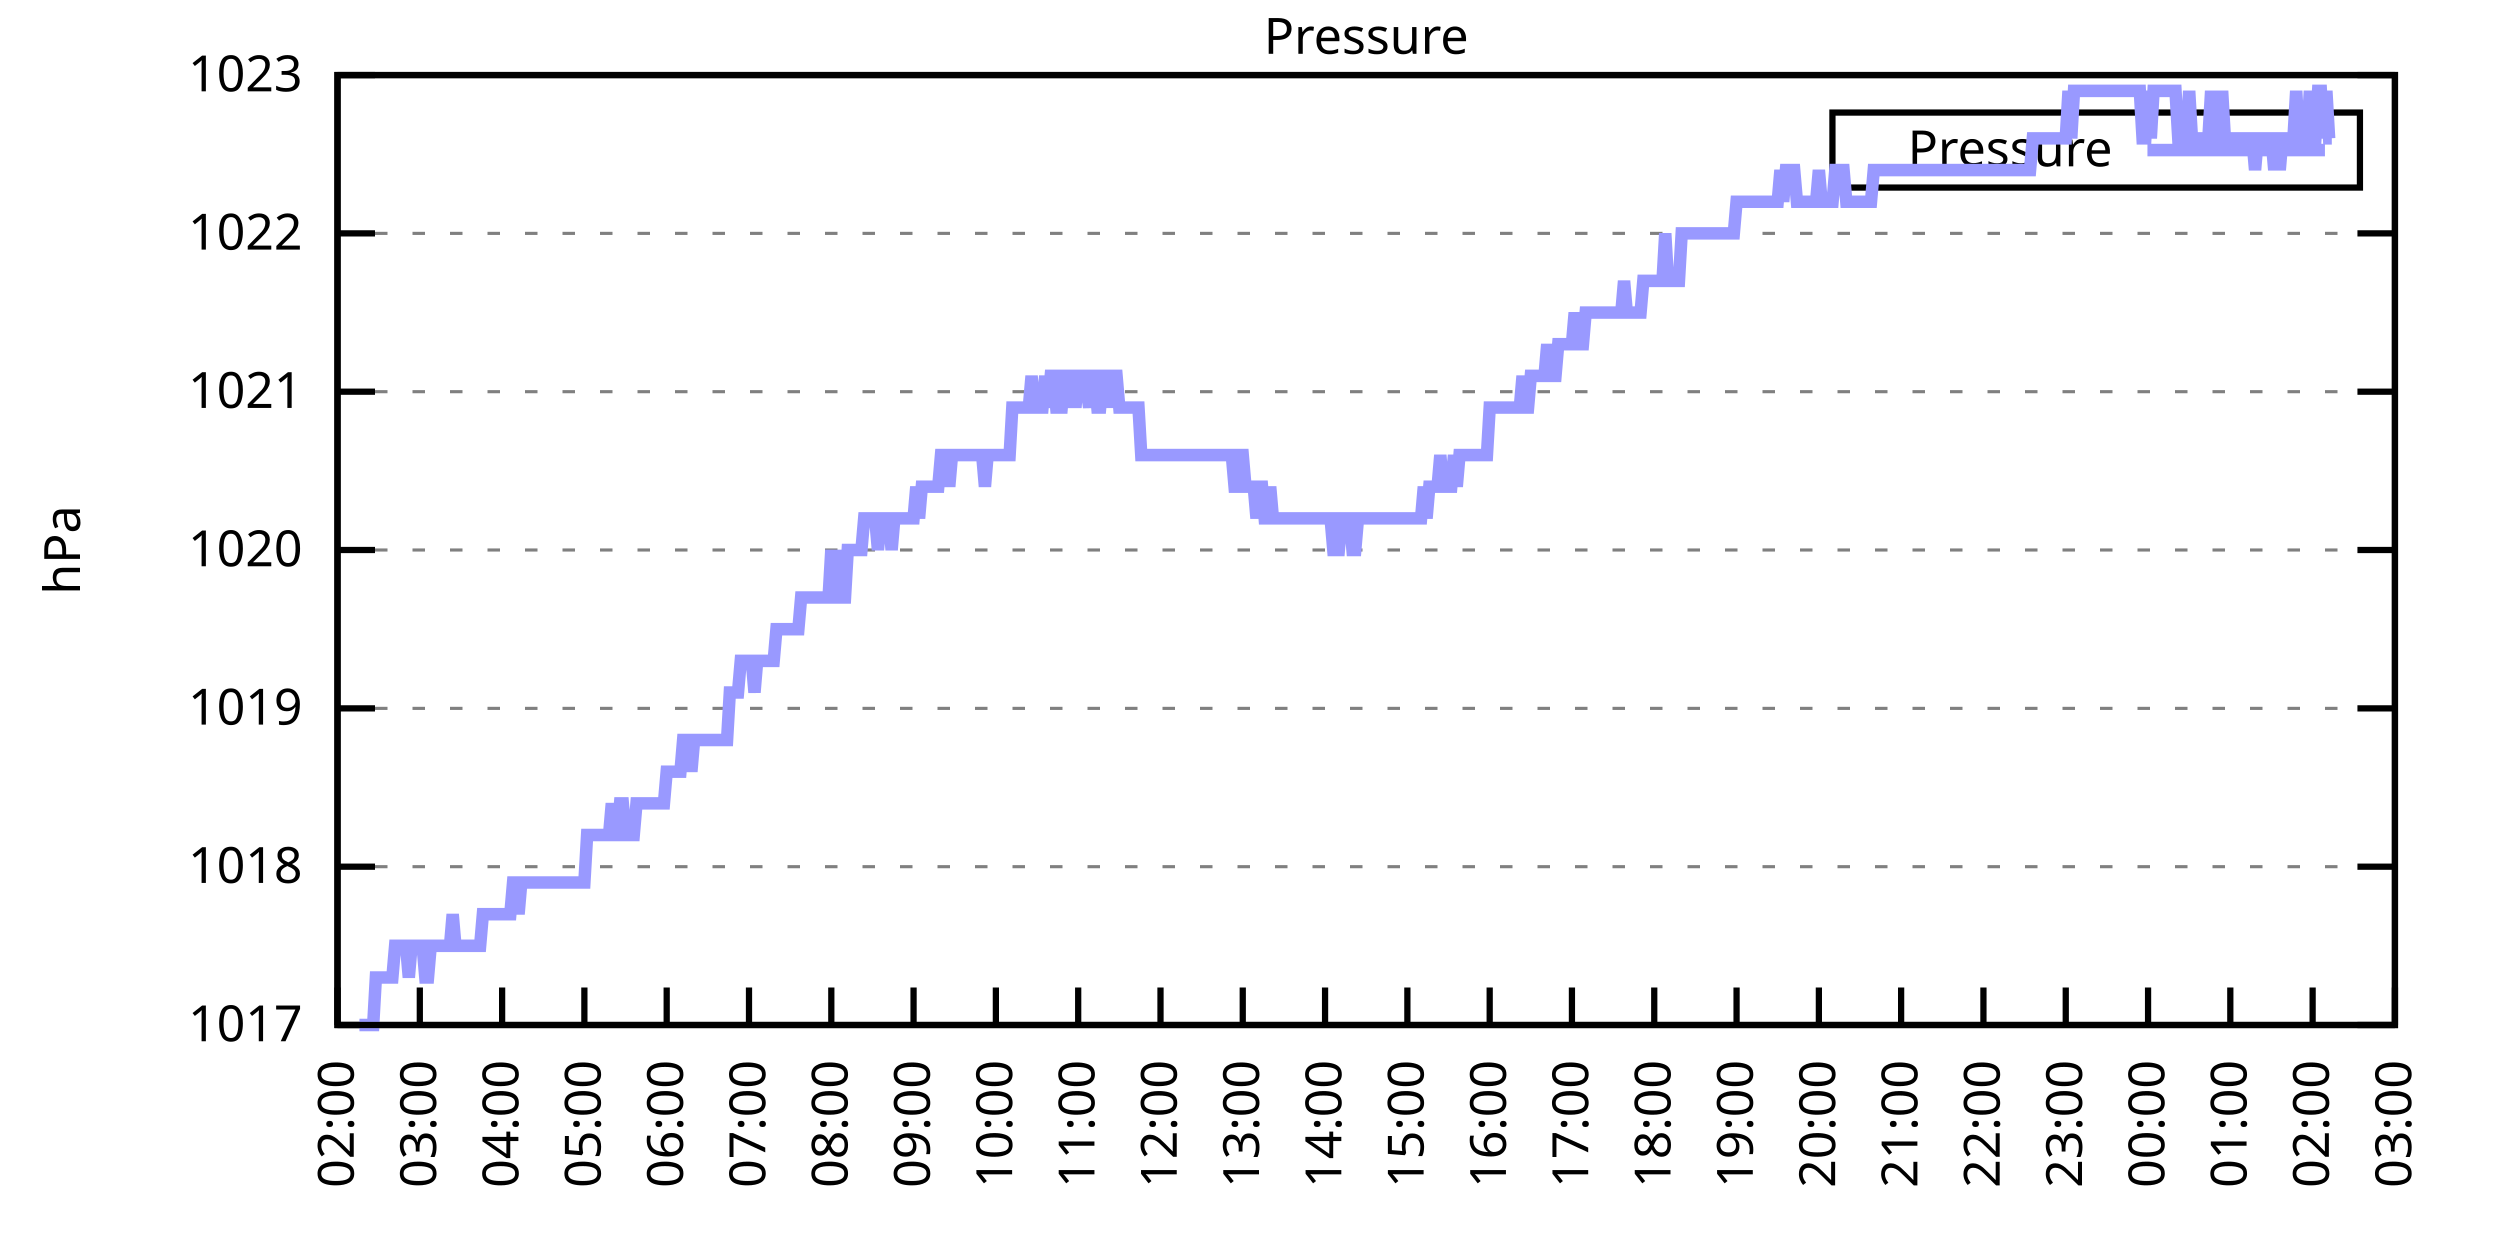
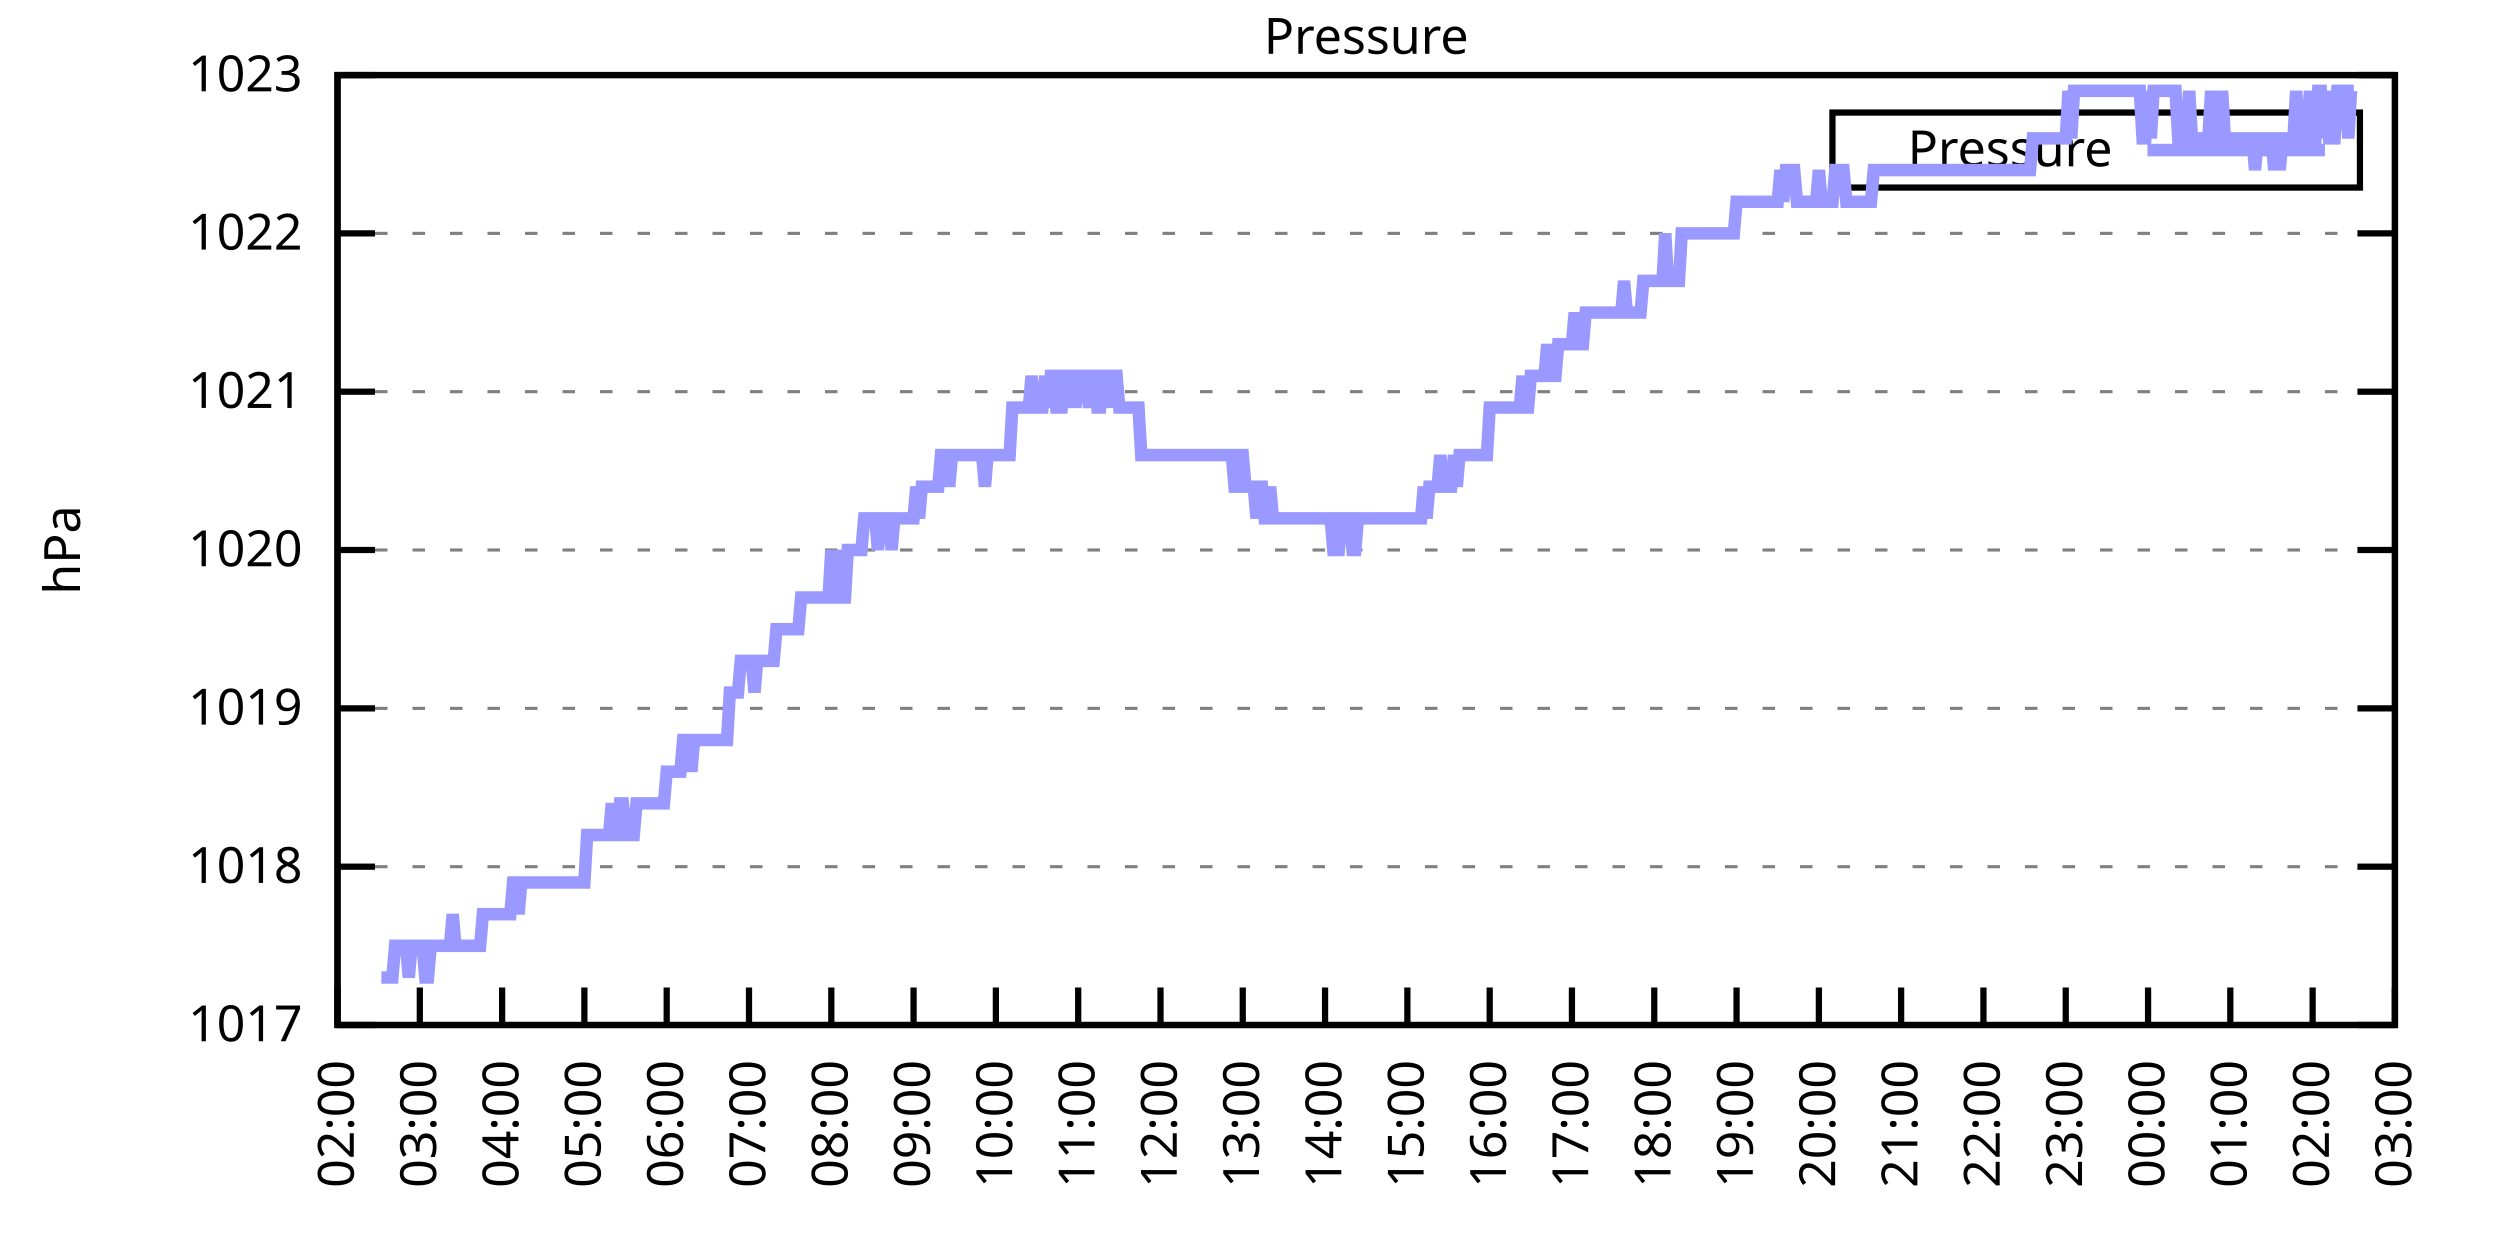
<svg xmlns="http://www.w3.org/2000/svg" xmlns:xlink="http://www.w3.org/1999/xlink" width="400" height="200" viewBox="0 0 400 200">
  <g id="gnuplot_canvas">
    <rect x="0" y="0" width="400" height="200" fill="none" />
    <defs>
      <circle id="gpDot" r="0.5" stroke-width="0.5" stroke="currentColor" />
      <path id="gpPt0" stroke-width="0.333" stroke="currentColor" d="M-1,0 h2 M0,-1 v2" />
      <path id="gpPt1" stroke-width="0.333" stroke="currentColor" d="M-1,-1 L1,1 M1,-1 L-1,1" />
      <path id="gpPt2" stroke-width="0.333" stroke="currentColor" d="M-1,0 L1,0 M0,-1 L0,1 M-1,-1 L1,1 M-1,1 L1,-1" />
      <rect id="gpPt3" stroke-width="0.333" stroke="currentColor" x="-1" y="-1" width="2" height="2" />
      <rect id="gpPt4" stroke-width="0.333" stroke="currentColor" fill="currentColor" x="-1" y="-1" width="2" height="2" />
      <circle id="gpPt5" stroke-width="0.333" stroke="currentColor" cx="0" cy="0" r="1" />
      <use xlink:href="#gpPt5" id="gpPt6" fill="currentColor" stroke="none" />
      <path id="gpPt7" stroke-width="0.333" stroke="currentColor" d="M0,-1.33 L-1.33,0.67 L1.33,0.67 z" />
      <use xlink:href="#gpPt7" id="gpPt8" fill="currentColor" stroke="none" />
      <use xlink:href="#gpPt7" id="gpPt9" stroke="currentColor" transform="rotate(180)" />
      <use xlink:href="#gpPt9" id="gpPt10" fill="currentColor" stroke="none" />
      <use xlink:href="#gpPt3" id="gpPt11" stroke="currentColor" transform="rotate(45)" />
      <use xlink:href="#gpPt11" id="gpPt12" fill="currentColor" stroke="none" />
      <path id="gpPt13" stroke-width="0.333" stroke="currentColor" d="M0,1.330 L1.265,0.411 L0.782,-1.067 L-0.782,-1.076 L-1.265,0.411 z" />
      <use xlink:href="#gpPt13" id="gpPt14" fill="currentColor" stroke="none" />
      <filter id="textbox" filterUnits="objectBoundingBox" x="0" y="0" height="1" width="1">
        <feFlood flood-color="white" flood-opacity="1" result="bgnd" />
        <feComposite in="SourceGraphic" in2="bgnd" operator="atop" />
      </filter>
      <filter id="greybox" filterUnits="objectBoundingBox" x="0" y="0" height="1" width="1">
        <feFlood flood-color="lightgrey" flood-opacity="1" result="grey" />
        <feComposite in="SourceGraphic" in2="grey" operator="atop" />
      </filter>
    </defs>
    <g fill="none" color="white" stroke="currentColor" stroke-width="1.00" stroke-linecap="butt" stroke-linejoin="miter">
</g>
    <g fill="none" color="black" stroke="currentColor" stroke-width="1.00" stroke-linecap="butt" stroke-linejoin="miter">
      <g stroke="none" shape-rendering="crispEdges">
        <polygon fill="rgb(255, 255, 255)" points="54.00,164.00 383.18,164.00 383.18,12.02 54.00,12.02 " />
      </g>
    </g>
    <g fill="none" color="black" stroke="currentColor" stroke-width="1.00" stroke-linecap="butt" stroke-linejoin="miter">
</g>
    <g fill="none" color="black" stroke="black" stroke-width="0.50" stroke-linecap="butt" stroke-linejoin="miter">
</g>
    <g fill="none" color="gray" stroke="currentColor" stroke-width="0.50" stroke-linecap="butt" stroke-linejoin="miter">
      <path stroke="gray" stroke-dasharray="2,4" class="gridline" d="M54.00,164.00 L383.19,164.00  " />
    </g>
    <g fill="none" color="gray" stroke="gray" stroke-width="1.00" stroke-linecap="butt" stroke-linejoin="miter">
</g>
    <g fill="none" color="black" stroke="currentColor" stroke-width="1.00" stroke-linecap="butt" stroke-linejoin="miter">
      <path stroke="black" d="M54.00,164.00 L60.00,164.00 M383.19,164.00 L377.19,164.00  " />
      <g transform="translate(48.40,166.60)" stroke="none" fill="black" font-family="Sans" font-size="8.00" text-anchor="end">
        <text>
          <tspan font-family="Sans"> 1017</tspan>
        </text>
      </g>
    </g>
    <g fill="none" color="black" stroke="currentColor" stroke-width="1.00" stroke-linecap="butt" stroke-linejoin="miter">
</g>
    <g fill="none" color="black" stroke="black" stroke-width="0.50" stroke-linecap="butt" stroke-linejoin="miter">
</g>
    <g fill="none" color="gray" stroke="currentColor" stroke-width="0.50" stroke-linecap="butt" stroke-linejoin="miter">
      <path stroke="gray" stroke-dasharray="2,4" class="gridline" d="M54.00,138.67 L383.19,138.67  " />
    </g>
    <g fill="none" color="gray" stroke="gray" stroke-width="1.00" stroke-linecap="butt" stroke-linejoin="miter">
</g>
    <g fill="none" color="black" stroke="currentColor" stroke-width="1.00" stroke-linecap="butt" stroke-linejoin="miter">
      <path stroke="black" d="M54.00,138.67 L60.00,138.67 M383.19,138.67 L377.19,138.67  " />
      <g transform="translate(48.40,141.27)" stroke="none" fill="black" font-family="Sans" font-size="8.00" text-anchor="end">
        <text>
          <tspan font-family="Sans"> 1018</tspan>
        </text>
      </g>
    </g>
    <g fill="none" color="black" stroke="currentColor" stroke-width="1.00" stroke-linecap="butt" stroke-linejoin="miter">
</g>
    <g fill="none" color="black" stroke="black" stroke-width="0.50" stroke-linecap="butt" stroke-linejoin="miter">
</g>
    <g fill="none" color="gray" stroke="currentColor" stroke-width="0.50" stroke-linecap="butt" stroke-linejoin="miter">
      <path stroke="gray" stroke-dasharray="2,4" class="gridline" d="M54.00,113.34 L383.19,113.34  " />
    </g>
    <g fill="none" color="gray" stroke="gray" stroke-width="1.00" stroke-linecap="butt" stroke-linejoin="miter">
</g>
    <g fill="none" color="black" stroke="currentColor" stroke-width="1.00" stroke-linecap="butt" stroke-linejoin="miter">
      <path stroke="black" d="M54.00,113.34 L60.00,113.34 M383.19,113.34 L377.19,113.34  " />
      <g transform="translate(48.40,115.94)" stroke="none" fill="black" font-family="Sans" font-size="8.00" text-anchor="end">
        <text>
          <tspan font-family="Sans"> 1019</tspan>
        </text>
      </g>
    </g>
    <g fill="none" color="black" stroke="currentColor" stroke-width="1.00" stroke-linecap="butt" stroke-linejoin="miter">
</g>
    <g fill="none" color="black" stroke="black" stroke-width="0.50" stroke-linecap="butt" stroke-linejoin="miter">
</g>
    <g fill="none" color="gray" stroke="currentColor" stroke-width="0.50" stroke-linecap="butt" stroke-linejoin="miter">
      <path stroke="gray" stroke-dasharray="2,4" class="gridline" d="M54.00,88.00 L383.19,88.00  " />
    </g>
    <g fill="none" color="gray" stroke="gray" stroke-width="1.00" stroke-linecap="butt" stroke-linejoin="miter">
</g>
    <g fill="none" color="black" stroke="currentColor" stroke-width="1.00" stroke-linecap="butt" stroke-linejoin="miter">
      <path stroke="black" d="M54.00,88.00 L60.00,88.00 M383.19,88.00 L377.19,88.00  " />
      <g transform="translate(48.40,90.60)" stroke="none" fill="black" font-family="Sans" font-size="8.00" text-anchor="end">
        <text>
          <tspan font-family="Sans"> 1020</tspan>
        </text>
      </g>
    </g>
    <g fill="none" color="black" stroke="currentColor" stroke-width="1.00" stroke-linecap="butt" stroke-linejoin="miter">
</g>
    <g fill="none" color="black" stroke="black" stroke-width="0.50" stroke-linecap="butt" stroke-linejoin="miter">
</g>
    <g fill="none" color="gray" stroke="currentColor" stroke-width="0.50" stroke-linecap="butt" stroke-linejoin="miter">
      <path stroke="gray" stroke-dasharray="2,4" class="gridline" d="M54.00,62.67 L383.19,62.67  " />
    </g>
    <g fill="none" color="gray" stroke="gray" stroke-width="1.00" stroke-linecap="butt" stroke-linejoin="miter">
</g>
    <g fill="none" color="black" stroke="currentColor" stroke-width="1.00" stroke-linecap="butt" stroke-linejoin="miter">
      <path stroke="black" d="M54.00,62.67 L60.00,62.67 M383.19,62.67 L377.19,62.67  " />
      <g transform="translate(48.40,65.27)" stroke="none" fill="black" font-family="Sans" font-size="8.00" text-anchor="end">
        <text>
          <tspan font-family="Sans"> 1021</tspan>
        </text>
      </g>
    </g>
    <g fill="none" color="black" stroke="currentColor" stroke-width="1.00" stroke-linecap="butt" stroke-linejoin="miter">
</g>
    <g fill="none" color="black" stroke="black" stroke-width="0.50" stroke-linecap="butt" stroke-linejoin="miter">
</g>
    <g fill="none" color="gray" stroke="currentColor" stroke-width="0.50" stroke-linecap="butt" stroke-linejoin="miter">
      <path stroke="gray" stroke-dasharray="2,4" class="gridline" d="M54.00,37.34 L383.19,37.34  " />
    </g>
    <g fill="none" color="gray" stroke="gray" stroke-width="1.00" stroke-linecap="butt" stroke-linejoin="miter">
</g>
    <g fill="none" color="black" stroke="currentColor" stroke-width="1.00" stroke-linecap="butt" stroke-linejoin="miter">
      <path stroke="black" d="M54.00,37.34 L60.00,37.34 M383.19,37.34 L377.19,37.34  " />
      <g transform="translate(48.40,39.94)" stroke="none" fill="black" font-family="Sans" font-size="8.00" text-anchor="end">
        <text>
          <tspan font-family="Sans"> 1022</tspan>
        </text>
      </g>
    </g>
    <g fill="none" color="black" stroke="currentColor" stroke-width="1.00" stroke-linecap="butt" stroke-linejoin="miter">
</g>
    <g fill="none" color="black" stroke="black" stroke-width="0.50" stroke-linecap="butt" stroke-linejoin="miter">
</g>
    <g fill="none" color="gray" stroke="currentColor" stroke-width="0.50" stroke-linecap="butt" stroke-linejoin="miter">
      <path stroke="gray" stroke-dasharray="2,4" class="gridline" d="M54.00,12.01 L383.19,12.01  " />
    </g>
    <g fill="none" color="gray" stroke="gray" stroke-width="1.00" stroke-linecap="butt" stroke-linejoin="miter">
</g>
    <g fill="none" color="black" stroke="currentColor" stroke-width="1.00" stroke-linecap="butt" stroke-linejoin="miter">
      <path stroke="black" d="M54.00,12.01 L60.00,12.01 M383.19,12.01 L377.19,12.01  " />
      <g transform="translate(48.40,14.61)" stroke="none" fill="black" font-family="Sans" font-size="8.00" text-anchor="end">
        <text>
          <tspan font-family="Sans"> 1023</tspan>
        </text>
      </g>
    </g>
    <g fill="none" color="black" stroke="currentColor" stroke-width="1.00" stroke-linecap="butt" stroke-linejoin="miter">
      <path stroke="black" d="M54.00,164.00 L54.00,158.00  " />
      <g transform="translate(56.60,169.60) rotate(270.00)" stroke="none" fill="black" font-family="Sans" font-size="8.00" text-anchor="end">
        <text>
          <tspan font-family="Sans">02:00</tspan>
        </text>
      </g>
    </g>
    <g fill="none" color="black" stroke="currentColor" stroke-width="1.00" stroke-linecap="butt" stroke-linejoin="miter">
      <path stroke="black" d="M67.17,164.00 L67.17,158.00  " />
      <g transform="translate(69.77,169.60) rotate(270.00)" stroke="none" fill="black" font-family="Sans" font-size="8.00" text-anchor="end">
        <text>
          <tspan font-family="Sans">03:00</tspan>
        </text>
      </g>
    </g>
    <g fill="none" color="black" stroke="currentColor" stroke-width="1.00" stroke-linecap="butt" stroke-linejoin="miter">
      <path stroke="black" d="M80.34,164.00 L80.34,158.00  " />
      <g transform="translate(82.94,169.60) rotate(270.00)" stroke="none" fill="black" font-family="Sans" font-size="8.00" text-anchor="end">
        <text>
          <tspan font-family="Sans">04:00</tspan>
        </text>
      </g>
    </g>
    <g fill="none" color="black" stroke="currentColor" stroke-width="1.00" stroke-linecap="butt" stroke-linejoin="miter">
      <path stroke="black" d="M93.50,164.00 L93.50,158.00  " />
      <g transform="translate(96.10,169.60) rotate(270.00)" stroke="none" fill="black" font-family="Sans" font-size="8.00" text-anchor="end">
        <text>
          <tspan font-family="Sans">05:00</tspan>
        </text>
      </g>
    </g>
    <g fill="none" color="black" stroke="currentColor" stroke-width="1.00" stroke-linecap="butt" stroke-linejoin="miter">
      <path stroke="black" d="M106.67,164.00 L106.67,158.00  " />
      <g transform="translate(109.27,169.60) rotate(270.00)" stroke="none" fill="black" font-family="Sans" font-size="8.00" text-anchor="end">
        <text>
          <tspan font-family="Sans">06:00</tspan>
        </text>
      </g>
    </g>
    <g fill="none" color="black" stroke="currentColor" stroke-width="1.00" stroke-linecap="butt" stroke-linejoin="miter">
      <path stroke="black" d="M119.84,164.00 L119.84,158.00  " />
      <g transform="translate(122.44,169.60) rotate(270.00)" stroke="none" fill="black" font-family="Sans" font-size="8.00" text-anchor="end">
        <text>
          <tspan font-family="Sans">07:00</tspan>
        </text>
      </g>
    </g>
    <g fill="none" color="black" stroke="currentColor" stroke-width="1.00" stroke-linecap="butt" stroke-linejoin="miter">
      <path stroke="black" d="M133.01,164.00 L133.01,158.00  " />
      <g transform="translate(135.61,169.60) rotate(270.00)" stroke="none" fill="black" font-family="Sans" font-size="8.00" text-anchor="end">
        <text>
          <tspan font-family="Sans">08:00</tspan>
        </text>
      </g>
    </g>
    <g fill="none" color="black" stroke="currentColor" stroke-width="1.00" stroke-linecap="butt" stroke-linejoin="miter">
      <path stroke="black" d="M146.17,164.00 L146.17,158.00  " />
      <g transform="translate(148.77,169.60) rotate(270.00)" stroke="none" fill="black" font-family="Sans" font-size="8.00" text-anchor="end">
        <text>
          <tspan font-family="Sans">09:00</tspan>
        </text>
      </g>
    </g>
    <g fill="none" color="black" stroke="currentColor" stroke-width="1.00" stroke-linecap="butt" stroke-linejoin="miter">
      <path stroke="black" d="M159.34,164.00 L159.34,158.00  " />
      <g transform="translate(161.94,169.60) rotate(270.00)" stroke="none" fill="black" font-family="Sans" font-size="8.00" text-anchor="end">
        <text>
          <tspan font-family="Sans">10:00</tspan>
        </text>
      </g>
    </g>
    <g fill="none" color="black" stroke="currentColor" stroke-width="1.00" stroke-linecap="butt" stroke-linejoin="miter">
      <path stroke="black" d="M172.51,164.00 L172.51,158.00  " />
      <g transform="translate(175.11,169.60) rotate(270.00)" stroke="none" fill="black" font-family="Sans" font-size="8.00" text-anchor="end">
        <text>
          <tspan font-family="Sans">11:00</tspan>
        </text>
      </g>
    </g>
    <g fill="none" color="black" stroke="currentColor" stroke-width="1.00" stroke-linecap="butt" stroke-linejoin="miter">
      <path stroke="black" d="M185.68,164.00 L185.68,158.00  " />
      <g transform="translate(188.28,169.60) rotate(270.00)" stroke="none" fill="black" font-family="Sans" font-size="8.00" text-anchor="end">
        <text>
          <tspan font-family="Sans">12:00</tspan>
        </text>
      </g>
    </g>
    <g fill="none" color="black" stroke="currentColor" stroke-width="1.00" stroke-linecap="butt" stroke-linejoin="miter">
      <path stroke="black" d="M198.84,164.00 L198.84,158.00  " />
      <g transform="translate(201.44,169.60) rotate(270.00)" stroke="none" fill="black" font-family="Sans" font-size="8.00" text-anchor="end">
        <text>
          <tspan font-family="Sans">13:00</tspan>
        </text>
      </g>
    </g>
    <g fill="none" color="black" stroke="currentColor" stroke-width="1.00" stroke-linecap="butt" stroke-linejoin="miter">
      <path stroke="black" d="M212.01,164.00 L212.01,158.00  " />
      <g transform="translate(214.61,169.60) rotate(270.00)" stroke="none" fill="black" font-family="Sans" font-size="8.00" text-anchor="end">
        <text>
          <tspan font-family="Sans">14:00</tspan>
        </text>
      </g>
    </g>
    <g fill="none" color="black" stroke="currentColor" stroke-width="1.00" stroke-linecap="butt" stroke-linejoin="miter">
      <path stroke="black" d="M225.18,164.00 L225.18,158.00  " />
      <g transform="translate(227.78,169.60) rotate(270.00)" stroke="none" fill="black" font-family="Sans" font-size="8.00" text-anchor="end">
        <text>
          <tspan font-family="Sans">15:00</tspan>
        </text>
      </g>
    </g>
    <g fill="none" color="black" stroke="currentColor" stroke-width="1.00" stroke-linecap="butt" stroke-linejoin="miter">
      <path stroke="black" d="M238.35,164.00 L238.35,158.00  " />
      <g transform="translate(240.95,169.60) rotate(270.00)" stroke="none" fill="black" font-family="Sans" font-size="8.00" text-anchor="end">
        <text>
          <tspan font-family="Sans">16:00</tspan>
        </text>
      </g>
    </g>
    <g fill="none" color="black" stroke="currentColor" stroke-width="1.00" stroke-linecap="butt" stroke-linejoin="miter">
      <path stroke="black" d="M251.51,164.00 L251.51,158.00  " />
      <g transform="translate(254.11,169.60) rotate(270.00)" stroke="none" fill="black" font-family="Sans" font-size="8.00" text-anchor="end">
        <text>
          <tspan font-family="Sans">17:00</tspan>
        </text>
      </g>
    </g>
    <g fill="none" color="black" stroke="currentColor" stroke-width="1.00" stroke-linecap="butt" stroke-linejoin="miter">
      <path stroke="black" d="M264.68,164.00 L264.68,158.00  " />
      <g transform="translate(267.28,169.60) rotate(270.00)" stroke="none" fill="black" font-family="Sans" font-size="8.00" text-anchor="end">
        <text>
          <tspan font-family="Sans">18:00</tspan>
        </text>
      </g>
    </g>
    <g fill="none" color="black" stroke="currentColor" stroke-width="1.00" stroke-linecap="butt" stroke-linejoin="miter">
      <path stroke="black" d="M277.85,164.00 L277.85,158.00  " />
      <g transform="translate(280.45,169.60) rotate(270.00)" stroke="none" fill="black" font-family="Sans" font-size="8.00" text-anchor="end">
        <text>
          <tspan font-family="Sans">19:00</tspan>
        </text>
      </g>
    </g>
    <g fill="none" color="black" stroke="currentColor" stroke-width="1.00" stroke-linecap="butt" stroke-linejoin="miter">
      <path stroke="black" d="M291.02,164.00 L291.02,158.00  " />
      <g transform="translate(293.62,169.60) rotate(270.00)" stroke="none" fill="black" font-family="Sans" font-size="8.00" text-anchor="end">
        <text>
          <tspan font-family="Sans">20:00</tspan>
        </text>
      </g>
    </g>
    <g fill="none" color="black" stroke="currentColor" stroke-width="1.00" stroke-linecap="butt" stroke-linejoin="miter">
      <path stroke="black" d="M304.18,164.00 L304.18,158.00  " />
      <g transform="translate(306.78,169.60) rotate(270.00)" stroke="none" fill="black" font-family="Sans" font-size="8.00" text-anchor="end">
        <text>
          <tspan font-family="Sans">21:00</tspan>
        </text>
      </g>
    </g>
    <g fill="none" color="black" stroke="currentColor" stroke-width="1.00" stroke-linecap="butt" stroke-linejoin="miter">
      <path stroke="black" d="M317.35,164.00 L317.35,158.00  " />
      <g transform="translate(319.95,169.60) rotate(270.00)" stroke="none" fill="black" font-family="Sans" font-size="8.00" text-anchor="end">
        <text>
          <tspan font-family="Sans">22:00</tspan>
        </text>
      </g>
    </g>
    <g fill="none" color="black" stroke="currentColor" stroke-width="1.00" stroke-linecap="butt" stroke-linejoin="miter">
      <path stroke="black" d="M330.52,164.00 L330.52,158.00  " />
      <g transform="translate(333.12,169.60) rotate(270.00)" stroke="none" fill="black" font-family="Sans" font-size="8.00" text-anchor="end">
        <text>
          <tspan font-family="Sans">23:00</tspan>
        </text>
      </g>
    </g>
    <g fill="none" color="black" stroke="currentColor" stroke-width="1.00" stroke-linecap="butt" stroke-linejoin="miter">
      <path stroke="black" d="M343.69,164.00 L343.69,158.00  " />
      <g transform="translate(346.29,169.60) rotate(270.00)" stroke="none" fill="black" font-family="Sans" font-size="8.00" text-anchor="end">
        <text>
          <tspan font-family="Sans">00:00</tspan>
        </text>
      </g>
    </g>
    <g fill="none" color="black" stroke="currentColor" stroke-width="1.00" stroke-linecap="butt" stroke-linejoin="miter">
      <path stroke="black" d="M356.85,164.00 L356.85,158.00  " />
      <g transform="translate(359.45,169.60) rotate(270.00)" stroke="none" fill="black" font-family="Sans" font-size="8.00" text-anchor="end">
        <text>
          <tspan font-family="Sans">01:00</tspan>
        </text>
      </g>
    </g>
    <g fill="none" color="black" stroke="currentColor" stroke-width="1.00" stroke-linecap="butt" stroke-linejoin="miter">
      <path stroke="black" d="M370.02,164.00 L370.02,158.00  " />
      <g transform="translate(372.62,169.60) rotate(270.00)" stroke="none" fill="black" font-family="Sans" font-size="8.00" text-anchor="end">
        <text>
          <tspan font-family="Sans">02:00</tspan>
        </text>
      </g>
    </g>
    <g fill="none" color="black" stroke="currentColor" stroke-width="1.00" stroke-linecap="butt" stroke-linejoin="miter">
      <path stroke="black" d="M383.19,164.00 L383.19,158.00  " />
      <g transform="translate(385.79,169.60) rotate(270.00)" stroke="none" fill="black" font-family="Sans" font-size="8.00" text-anchor="end">
        <text>
          <tspan font-family="Sans">03:00</tspan>
        </text>
      </g>
    </g>
    <g fill="none" color="black" stroke="currentColor" stroke-width="1.00" stroke-linecap="butt" stroke-linejoin="miter">
</g>
    <g fill="none" color="black" stroke="currentColor" stroke-width="1.00" stroke-linecap="butt" stroke-linejoin="miter">
      <path stroke="black" d="M54.00,12.01 L54.00,164.00 L383.19,164.00 L383.19,12.01 L54.00,12.01 Z  " />
    </g>
    <g fill="none" color="black" stroke="currentColor" stroke-width="1.00" stroke-linecap="butt" stroke-linejoin="miter">
</g>
    <g fill="none" color="black" stroke="currentColor" stroke-width="1.00" stroke-linecap="butt" stroke-linejoin="miter">
      <path stroke="black" d="M293.19,30.01 L293.19,18.01 L377.59,18.01 L377.59,30.01 L293.19,30.01 Z  " />
    </g>
    <g id="Pressure_plot_1">
      <g fill="none" color="white" stroke="black" stroke-width="2.00" stroke-linecap="butt" stroke-linejoin="miter">
</g>
      <g fill="none" color="black" stroke="currentColor" stroke-width="2.00" stroke-linecap="butt" stroke-linejoin="miter">
        <g transform="translate(337.99,26.61)" stroke="none" fill="black" font-family="Sans" font-size="8.00" text-anchor="end">
          <text>
            <tspan font-family="Sans">Pressure</tspan>
          </text>
        </g>
      </g>
      <g fill="none" color="black" stroke="currentColor" stroke-width="2.00" stroke-linecap="butt" stroke-linejoin="miter">
-         <path stroke="rgb(153, 153, 255)" d="M343.59,24.01 L371.99,24.01 M57.51,164.00 L57.95,164.00 L58.39,164.00 L58.83,164.00 L59.27,164.00 L59.71,164.00   L60.14,156.40 L60.58,156.40 L61.02,156.40 L61.46,156.40 L61.90,156.40 L62.34,156.40 L62.78,156.40 L63.22,151.33   L63.66,151.33 L64.10,151.33 L64.53,151.33 L64.97,151.33 L65.41,156.40 L65.85,151.33 L66.29,151.33 L66.73,151.33   L67.17,151.33 L67.61,151.33 L68.05,156.40 L68.48,156.40 L68.92,151.33 L69.36,151.33 L69.80,151.33 L70.24,151.33   L70.68,151.33 L71.12,151.33 L71.56,151.33 L72.00,151.33 L72.43,146.27 L72.87,151.33 L73.31,151.33 L73.75,151.33   L74.19,151.33 L74.63,151.33 L75.07,151.33 L75.51,151.33 L75.95,151.33 L76.38,151.33 L76.82,151.33 L77.26,146.27   L77.70,146.27 L78.14,146.27 L78.58,146.27 L79.02,146.27 L79.46,146.27 L79.90,146.27 L80.34,146.27 L80.77,146.27   L81.21,146.27 L81.65,146.27 L82.09,141.20 L82.53,141.20 L82.97,146.27 L83.41,141.20 L83.85,141.20 L84.29,141.20   L84.72,141.20 L85.16,141.20 L85.60,141.20 L86.04,141.20 L86.48,141.20 L86.92,141.20 L87.36,141.20 L87.80,141.20   L88.24,141.20 L88.67,141.20 L89.11,141.20 L89.55,141.20 L89.99,141.20 L90.43,141.20 L90.87,141.20 L91.31,141.20   L91.75,141.20 L92.19,141.20 L92.62,141.20 L93.06,141.20 L93.50,141.20 L93.94,133.60 L94.38,133.60 L94.82,133.60   L95.26,133.60 L95.70,133.60 L96.14,133.60 L96.58,133.60 L97.01,133.60 L97.45,133.60 L97.89,128.54 L98.33,133.60   L98.77,133.60 L99.21,128.54 L99.65,128.54 L100.09,133.60 L100.53,133.60 L100.96,133.60 L101.40,133.60 L101.84,128.54   L102.28,128.54 L102.72,128.54 L103.16,128.54 L103.60,128.54 L104.04,128.54 L104.48,128.54 L104.91,128.54 L105.35,128.54   L105.79,128.54 L106.23,128.54 L106.67,123.47 L107.11,123.47 L107.55,123.47 L107.99,123.47 L108.43,123.47 L108.87,123.47   L109.30,118.40 L109.74,118.40 L110.18,118.40 L110.62,123.47 L111.06,118.40 L111.50,118.40 L111.94,118.40 L112.38,118.40   L112.82,118.40 L113.25,118.40 L113.69,118.40 L114.13,118.40 L114.57,118.40 L115.01,118.40 L115.45,118.40 L115.89,118.40   L116.33,118.40 L116.77,110.80 L117.20,110.80 L117.64,110.80 L118.08,110.80 L118.52,105.74 L118.96,105.74 L119.40,105.74   L119.84,105.74 L120.28,105.74 L120.72,110.80 L121.15,105.74 L121.59,105.74 L122.03,105.74 L122.47,105.74 L122.91,105.74   L123.35,105.74 L123.79,105.74 L124.23,100.67 L124.67,100.67 L125.11,100.67 L125.54,100.67 L125.98,100.67 L126.42,100.67   L126.86,100.67 L127.30,100.67 L127.74,100.67 L128.18,95.60 L128.62,95.60 L129.06,95.60 L129.49,95.60 L129.93,95.60   L130.37,95.60 L130.81,95.60 L131.25,95.60 L131.69,95.60 L132.13,95.60 L132.57,95.60 L133.01,88.00 L133.44,95.60   L133.88,95.60 L134.32,88.00 L134.76,95.60 L135.20,95.60 L135.64,88.00 L136.08,88.00 L136.52,88.00 L136.96,88.00   L137.39,88.00 L137.83,88.00 L138.27,82.94 L138.71,82.94 L139.15,82.94 L139.59,82.94 L140.03,82.94 L140.47,88.00   L140.91,82.94 L141.35,82.94 L141.78,82.94 L142.22,82.94 L142.66,88.00 L143.10,82.94 L143.54,82.94 L143.98,82.94   L144.42,82.94 L144.86,82.94 L145.30,82.94 L145.73,82.94 L146.17,82.94 L146.61,77.87 L147.05,82.94 L147.49,77.87   L147.93,77.87 L148.37,77.87 L148.81,77.87 L149.25,77.87 L149.68,77.87 L150.12,77.87 L150.56,72.81 L151.00,72.81   L151.44,72.81 L151.88,77.87 L152.32,72.81 L152.76,72.81 L153.20,72.81 L153.63,72.81 L154.07,72.81 L154.51,72.81   L154.95,72.81 L155.39,72.81 L155.83,72.81 L156.27,72.81 L156.71,72.81 L157.15,72.81 L157.59,77.87 L158.02,72.81   L158.46,72.81 L158.90,72.81 L159.34,72.81 L159.78,72.81 L160.22,72.81 L160.66,72.81 L161.10,72.81 L161.54,72.81   L161.97,65.21 L162.41,65.21 L162.85,65.21 L163.29,65.21 L163.73,65.21 L164.17,65.21 L164.61,65.21 L165.05,60.14   L165.49,65.21 L165.92,65.21 L166.36,65.21 L166.80,65.21 L167.24,60.14 L167.68,65.21 L168.12,60.14 L168.56,60.14   L169.00,65.21 L169.44,65.21 L169.87,65.21 L170.31,60.14 L170.75,60.14 L171.19,65.21 L171.63,60.14 L172.07,65.21   L172.51,60.14 L172.95,60.14 L173.39,60.14 L173.61,60.14 L174.26,65.21 L174.70,60.14 L175.14,60.14 L175.58,65.21   L176.02,65.21 L176.46,60.14 L176.90,60.14 L177.34,60.14 L177.78,65.21 L178.21,60.14 L178.65,60.14 L179.09,65.21   L179.53,65.21 L179.97,65.21 L180.41,65.21 L180.85,65.21 L181.29,65.21 L181.73,65.21 L182.16,65.21 L182.60,72.81   L183.04,72.81 L183.48,72.81 L183.92,72.81 L184.36,72.81 L184.80,72.81 L185.24,72.81 L185.68,72.81 L186.11,72.81   L186.55,72.81 L186.99,72.81 L187.43,72.81 L187.87,72.81 L188.31,72.81 L188.75,72.81 L189.19,72.81 L189.63,72.81   L190.07,72.81 L190.50,72.81 L190.94,72.81 L191.38,72.81 L191.82,72.81 L192.26,72.81 L192.70,72.81 L193.14,72.81   L193.58,72.81 L194.02,72.81 L194.45,72.81 L194.89,72.81 L195.33,72.81 L195.77,72.81 L196.21,72.81 L196.65,72.81   L197.09,72.81 L197.53,77.87 L197.97,77.87 L198.40,72.81 L198.84,72.81 L199.28,77.87 L199.72,77.87 L200.16,77.87   L200.60,77.87 L201.04,82.94 L201.48,77.87 L201.92,77.87 L202.35,82.94 L202.79,82.94 L203.23,77.87 L203.67,82.94   L204.11,82.94 L204.55,82.94 L204.99,82.94 L205.43,82.94 L205.87,82.94 L206.31,82.94 L206.74,82.94 L207.18,82.94   L207.62,82.94 L208.06,82.94 L208.50,82.94 L208.94,82.94 L209.38,82.94 L209.82,82.94 L210.26,82.94 L210.69,82.94   L211.13,82.94 L211.57,82.94 L212.01,82.94 L212.45,82.94 L212.89,82.94 L213.33,88.00 L213.77,88.00 L214.21,88.00   L214.64,82.94 L215.08,82.94 L215.52,82.94 L215.96,82.94 L216.40,88.00 L216.84,88.00 L217.28,82.94 L217.72,82.94   L218.16,82.94 L218.60,82.94 L219.03,82.94 L219.47,82.94 L219.91,82.94 L220.35,82.94 L220.79,82.94 L221.23,82.94   L221.67,82.94 L222.11,82.94 L222.55,82.94 L222.98,82.94 L223.42,82.94 L223.86,82.94 L224.30,82.94 L224.74,82.94   L225.18,82.94 L225.62,82.94 L226.06,82.94 L226.50,82.94 L226.93,82.94 L227.37,82.94 L227.81,77.87 L228.25,82.94   L228.69,77.87 L229.13,77.87 L229.57,77.87 L230.01,77.87 L230.45,72.81 L230.88,77.87 L231.32,77.87 L231.76,77.87   L232.20,77.87 L232.64,72.81 L233.08,77.87 L233.52,72.81 L233.96,72.81 L234.40,72.81 L234.84,72.81 L235.27,72.81   L235.71,72.81 L236.15,72.81 L236.59,72.81 L237.03,72.81 L237.47,72.81 L237.91,72.81 L238.35,65.21 L238.79,65.21   L239.22,65.21 L239.66,65.21 L240.10,65.21 L240.54,65.21 L240.98,65.21 L241.42,65.21 L241.86,65.21 L242.30,65.21   L242.74,65.21 L243.17,65.21 L243.61,60.14 L244.05,65.21 L244.49,65.21 L244.93,60.14 L245.37,60.14 L245.81,60.14   L246.25,60.14 L246.69,60.14 L247.12,60.14 L247.56,55.07 L248.00,60.14 L248.44,60.14 L248.88,60.14 L249.32,55.07   L249.76,55.07 L250.20,55.07 L250.64,55.07 L251.08,55.07 L251.51,55.07 L251.95,50.01 L252.39,55.07 L252.83,55.07   L253.27,55.07 L253.71,50.01 L254.15,50.01 L254.59,50.01 L255.03,50.01 L255.46,50.01 L255.90,50.01 L256.34,50.01   L256.78,50.01 L257.22,50.01 L257.66,50.01 L258.10,50.01 L258.54,50.01 L258.98,50.01 L259.41,50.01 L259.85,44.94   L260.29,50.01 L260.73,50.01 L261.17,50.01 L261.61,50.01 L262.05,50.01 L262.49,50.01 L262.93,44.94 L263.36,44.94   L263.80,44.94 L264.24,44.94 L264.68,44.94 L265.12,44.94 L265.56,44.94 L266.00,44.94 L266.44,37.34 L266.88,44.94   L267.32,44.94 L267.75,44.94 L268.19,44.94 L268.63,44.94 L269.07,37.34 L269.51,37.34 L269.95,37.34 L270.39,37.34   L270.83,37.34 L271.27,37.34 L271.70,37.34 L272.14,37.34 L272.58,37.34 L273.02,37.34 L273.46,37.34 L273.90,37.34   L274.34,37.34 L274.78,37.34 L275.22,37.34 L275.65,37.34 L276.09,37.34 L276.53,37.34 L276.97,37.34 L277.41,37.34   L277.85,32.28 L278.29,32.28 L278.73,32.28 L279.17,32.28 L279.60,32.28 L280.04,32.28 L280.48,32.28 L280.92,32.28   L281.36,32.28 L281.80,32.28 L282.24,32.28 L282.68,32.28 L283.12,32.28 L283.56,32.28 L283.99,32.28 L284.43,32.28   L284.87,27.21 L285.31,32.28 L285.75,27.21 L286.19,27.21 L286.63,27.21 L287.07,27.21 L287.51,32.28 L287.94,32.28   L288.38,32.28 L288.82,32.28 L289.26,32.28 L289.70,32.28 L290.14,32.28 L290.58,32.28 L291.02,27.21 L291.46,32.28   L291.89,32.28 L292.33,32.28 L292.77,32.28 L293.21,32.28 L293.65,27.21 L294.09,27.21 L294.53,27.21 L294.97,27.21   L295.41,32.28 L295.84,32.28 L296.28,32.28 L296.72,32.28 L297.16,32.28 L297.60,32.28 L298.04,32.28 L298.48,32.28   L298.92,32.28 L299.36,32.28 L299.80,27.21 L300.23,27.21 L300.67,27.21 L301.11,27.21 L301.55,27.21 L301.99,27.21   L302.43,27.21 L302.87,27.21 L303.31,27.21 L303.75,27.21 L304.18,27.21 L304.62,27.21 L305.06,27.21 L305.50,27.21   L305.94,27.21 L306.38,27.21 L306.82,27.21 L307.26,27.21 L307.70,27.21 L308.13,27.21 L308.57,27.21 L309.01,27.21   L309.45,27.21 L309.89,27.21 L310.33,27.21 L310.77,27.21 L311.21,27.21 L311.65,27.21 L312.08,27.21 L312.52,27.21   L312.96,27.21 L313.40,27.21 L313.84,27.21 L314.28,27.21 L314.72,27.21 L315.16,27.21 L315.60,27.21 L316.04,27.21   L316.47,27.21 L316.91,27.21 L317.35,27.21 L317.79,27.21 L318.23,27.21 L318.67,27.21 L319.11,27.21 L319.55,27.21   L319.99,27.21 L320.42,27.21 L320.86,27.21 L321.30,27.21 L321.74,27.21 L322.18,27.21 L322.62,27.21 L323.06,27.21   L323.50,27.21 L323.94,27.21 L324.37,27.21 L324.81,27.21 L325.25,22.14 L325.69,22.14 L326.13,22.14 L326.57,22.14   L327.01,22.14 L327.45,22.14 L327.89,22.14 L328.33,22.14 L328.76,22.14 L329.20,22.14 L329.64,22.14 L330.08,22.14   L330.52,22.14 L330.96,14.54 L331.40,22.14 L331.84,14.54 L332.28,14.54 L332.71,14.54 L333.15,14.54 L333.59,14.54   L334.03,14.54 L334.47,14.54 L334.91,14.54 L335.35,14.54 L335.79,14.54 L336.23,14.54 L336.66,14.54 L337.10,14.54   L337.54,14.54 L337.98,14.54 L338.42,14.54 L338.86,14.54 L339.30,14.54 L339.74,14.54 L340.18,14.54 L340.61,14.54   L341.05,14.54 L341.49,14.54 L341.93,14.54 L342.37,14.54 L342.81,22.14 L343.25,22.14 L343.69,14.54 L344.13,22.14   L344.57,14.54 L345.00,14.54 L345.44,14.54 L345.88,14.54 L346.32,14.54 L346.76,14.54 L347.20,14.54 L347.64,14.54   L348.08,14.54 L348.52,22.14 L348.95,22.14 L349.39,22.14 L349.83,22.14 L350.27,14.54 L350.71,22.14 L351.15,22.14   L351.59,22.14 L352.03,22.14 L352.47,22.14 L352.90,22.14 L353.34,22.14 L353.78,14.54 L354.22,22.14 L354.66,22.14   L355.10,22.14 L355.54,14.54 L355.98,22.14 L356.42,22.14 L356.85,22.14 L357.29,22.14 L357.73,22.14 L358.17,22.14   L358.61,22.14 L359.05,22.14 L359.49,22.14 L359.93,22.14 L360.37,22.14 L360.81,27.21 L361.24,22.14 L361.68,22.14   L362.12,22.14 L362.56,22.14 L363.00,22.14 L363.44,22.14 L363.88,27.21 L364.32,22.14 L364.76,27.21 L365.19,22.14   L365.63,22.14 L366.07,22.14 L366.51,22.14 L366.95,22.14 L367.39,14.54 L367.83,22.14 L368.27,22.14 L368.71,22.14   L369.14,22.14 L369.58,14.54 L370.02,22.14 L370.46,22.14 L370.90,14.54 L371.34,14.54 L371.78,22.14 L372.22,14.54   L372.66,22.14 L373.09,22.14  " />
+         <path stroke="rgb(153, 153, 255)" d="M343.59,24.01 L371.99,24.01 M61.02,156.40 L61.46,156.40 L61.90,156.40 L62.34,156.40 L62.78,156.40 L63.22,151.33   L63.66,151.33 L64.10,151.33 L64.53,151.33 L64.97,151.33 L65.41,156.40 L65.85,151.33 L66.29,151.33 L66.73,151.33   L67.17,151.33 L67.61,151.33 L68.05,156.40 L68.48,156.40 L68.92,151.33 L69.36,151.33 L69.80,151.33 L70.24,151.33   L70.68,151.33 L71.12,151.33 L71.56,151.33 L72.00,151.33 L72.43,146.27 L72.87,151.33 L73.31,151.33 L73.75,151.33   L74.19,151.33 L74.63,151.33 L75.07,151.33 L75.51,151.33 L75.95,151.33 L76.38,151.33 L76.82,151.33 L77.26,146.27   L77.70,146.27 L78.14,146.27 L78.58,146.27 L79.02,146.27 L79.46,146.27 L79.90,146.27 L80.34,146.27 L80.77,146.27   L81.21,146.27 L81.65,146.27 L82.09,141.20 L82.53,141.20 L82.97,146.27 L83.41,141.20 L83.85,141.20 L84.29,141.20   L84.72,141.20 L85.16,141.20 L85.60,141.20 L86.04,141.20 L86.48,141.20 L86.92,141.20 L87.36,141.20 L87.80,141.20   L88.24,141.20 L88.67,141.20 L89.11,141.20 L89.55,141.20 L89.99,141.20 L90.43,141.20 L90.87,141.20 L91.31,141.20   L91.75,141.20 L92.19,141.20 L92.62,141.20 L93.06,141.20 L93.50,141.20 L93.94,133.60 L94.38,133.60 L94.82,133.60   L95.26,133.60 L95.70,133.60 L96.14,133.60 L96.58,133.60 L97.01,133.60 L97.45,133.60 L97.89,128.54 L98.33,133.60   L98.77,133.60 L99.21,128.54 L99.65,128.54 L100.09,133.60 L100.53,133.60 L100.96,133.60 L101.40,133.60 L101.84,128.54   L102.28,128.54 L102.72,128.54 L103.16,128.54 L103.60,128.54 L104.04,128.54 L104.48,128.54 L104.91,128.54 L105.35,128.54   L105.79,128.54 L106.23,128.54 L106.67,123.47 L107.11,123.47 L107.55,123.47 L107.99,123.47 L108.43,123.47 L108.87,123.47   L109.30,118.40 L109.74,118.40 L110.18,118.40 L110.62,123.47 L111.06,118.40 L111.50,118.40 L111.94,118.40 L112.38,118.40   L112.82,118.40 L113.25,118.40 L113.69,118.40 L114.13,118.40 L114.57,118.40 L115.01,118.40 L115.45,118.40 L115.89,118.40   L116.33,118.40 L116.77,110.80 L117.20,110.80 L117.64,110.80 L118.08,110.80 L118.52,105.74 L118.96,105.74 L119.40,105.74   L119.84,105.74 L120.28,105.74 L120.72,110.80 L121.15,105.74 L121.59,105.74 L122.03,105.74 L122.47,105.74 L122.91,105.74   L123.35,105.74 L123.79,105.74 L124.23,100.67 L124.67,100.67 L125.11,100.67 L125.54,100.67 L125.98,100.67 L126.42,100.67   L126.86,100.67 L127.30,100.67 L127.74,100.67 L128.18,95.60 L128.62,95.60 L129.06,95.60 L129.49,95.60 L129.93,95.60   L130.37,95.60 L130.81,95.60 L131.25,95.60 L131.69,95.60 L132.13,95.60 L132.57,95.60 L133.01,88.00 L133.44,95.60   L133.88,95.60 L134.32,88.00 L134.76,95.60 L135.20,95.60 L135.64,88.00 L136.08,88.00 L136.52,88.00 L136.96,88.00   L137.39,88.00 L137.83,88.00 L138.27,82.94 L138.71,82.94 L139.15,82.94 L139.59,82.94 L140.03,82.94 L140.47,88.00   L140.91,82.94 L141.35,82.94 L141.78,82.94 L142.22,82.94 L142.66,88.00 L143.10,82.94 L143.54,82.94 L143.98,82.94   L144.42,82.94 L144.86,82.94 L145.30,82.94 L145.73,82.94 L146.17,82.94 L146.61,77.87 L147.05,82.94 L147.49,77.87   L147.93,77.87 L148.37,77.87 L148.81,77.87 L149.25,77.87 L149.68,77.87 L150.12,77.87 L150.56,72.81 L151.00,72.81   L151.44,72.81 L151.88,77.87 L152.32,72.81 L152.76,72.81 L153.20,72.81 L153.63,72.81 L154.07,72.81 L154.51,72.81   L154.95,72.81 L155.39,72.81 L155.83,72.81 L156.27,72.81 L156.71,72.81 L157.15,72.81 L157.59,77.87 L158.02,72.81   L158.46,72.81 L158.90,72.81 L159.34,72.81 L159.78,72.81 L160.22,72.81 L160.66,72.81 L161.10,72.81 L161.54,72.81   L161.97,65.21 L162.41,65.21 L162.85,65.21 L163.29,65.21 L163.73,65.21 L164.17,65.21 L164.61,65.21 L165.05,60.14   L165.49,65.21 L165.92,65.21 L166.36,65.21 L166.80,65.21 L167.24,60.14 L167.68,65.21 L168.12,60.14 L168.56,60.14   L169.00,65.21 L169.44,65.21 L169.87,65.21 L170.31,60.14 L170.75,60.14 L171.19,65.21 L171.63,60.14 L172.07,65.21   L172.51,60.14 L172.95,60.14 L173.39,60.14 L173.61,60.14 L174.26,65.21 L174.70,60.14 L175.14,60.14 L175.58,65.21   L176.02,65.21 L176.46,60.14 L176.90,60.14 L177.34,60.14 L177.78,65.21 L178.21,60.14 L178.65,60.14 L179.09,65.21   L179.53,65.21 L179.97,65.21 L180.41,65.21 L180.85,65.21 L181.29,65.21 L181.73,65.21 L182.16,65.21 L182.60,72.81   L183.04,72.81 L183.48,72.81 L183.92,72.81 L184.36,72.81 L184.80,72.81 L185.24,72.81 L185.68,72.81 L186.11,72.81   L186.55,72.81 L186.99,72.81 L187.43,72.81 L187.87,72.81 L188.31,72.81 L188.75,72.81 L189.19,72.81 L189.63,72.81   L190.07,72.81 L190.50,72.81 L190.94,72.81 L191.38,72.81 L191.82,72.81 L192.26,72.81 L192.70,72.81 L193.14,72.81   L193.58,72.81 L194.02,72.81 L194.45,72.81 L194.89,72.81 L195.33,72.81 L195.77,72.81 L196.21,72.81 L196.65,72.81   L197.09,72.81 L197.53,77.87 L197.97,77.87 L198.40,72.81 L198.84,72.81 L199.28,77.87 L199.72,77.87 L200.16,77.87   L200.60,77.87 L201.04,82.94 L201.48,77.87 L201.92,77.87 L202.35,82.94 L202.79,82.94 L203.23,77.87 L203.67,82.94   L204.11,82.94 L204.55,82.94 L204.99,82.94 L205.43,82.94 L205.87,82.94 L206.31,82.94 L206.74,82.94 L207.18,82.94   L207.62,82.94 L208.06,82.94 L208.50,82.94 L208.94,82.94 L209.38,82.94 L209.82,82.94 L210.26,82.94 L210.69,82.94   L211.13,82.94 L211.57,82.94 L212.01,82.94 L212.45,82.94 L212.89,82.94 L213.33,88.00 L213.77,88.00 L214.21,88.00   L214.64,82.94 L215.08,82.94 L215.52,82.94 L215.96,82.94 L216.40,88.00 L216.84,88.00 L217.28,82.94 L217.72,82.94   L218.16,82.94 L218.60,82.94 L219.03,82.94 L219.47,82.94 L219.91,82.94 L220.35,82.94 L220.79,82.94 L221.23,82.94   L221.67,82.94 L222.11,82.94 L222.55,82.94 L222.98,82.94 L223.42,82.94 L223.86,82.94 L224.30,82.94 L224.74,82.94   L225.18,82.94 L225.62,82.94 L226.06,82.94 L226.50,82.94 L226.93,82.94 L227.37,82.94 L227.81,77.87 L228.25,82.94   L228.69,77.87 L229.13,77.87 L229.57,77.87 L230.01,77.87 L230.45,72.81 L230.88,77.87 L231.32,77.87 L231.76,77.87   L232.20,77.87 L232.64,72.81 L233.08,77.87 L233.52,72.81 L233.96,72.81 L234.40,72.81 L234.84,72.81 L235.27,72.81   L235.71,72.81 L236.15,72.81 L236.59,72.81 L237.03,72.81 L237.47,72.81 L237.91,72.81 L238.35,65.21 L238.79,65.21   L239.22,65.21 L239.66,65.21 L240.10,65.21 L240.54,65.21 L240.98,65.21 L241.42,65.21 L241.86,65.21 L242.30,65.21   L242.74,65.21 L243.17,65.21 L243.61,60.14 L244.05,65.21 L244.49,65.21 L244.93,60.14 L245.37,60.14 L245.81,60.14   L246.25,60.14 L246.69,60.14 L247.12,60.14 L247.56,55.07 L248.00,60.14 L248.44,60.14 L248.88,60.14 L249.32,55.07   L249.76,55.07 L250.20,55.07 L250.64,55.07 L251.08,55.07 L251.51,55.07 L251.95,50.01 L252.39,55.07 L252.83,55.07   L253.27,55.07 L253.71,50.01 L254.15,50.01 L254.59,50.01 L255.03,50.01 L255.46,50.01 L255.90,50.01 L256.34,50.01   L256.78,50.01 L257.22,50.01 L257.66,50.01 L258.10,50.01 L258.54,50.01 L258.98,50.01 L259.41,50.01 L259.85,44.94   L260.29,50.01 L260.73,50.01 L261.17,50.01 L261.61,50.01 L262.05,50.01 L262.49,50.01 L262.93,44.94 L263.36,44.94   L263.80,44.94 L264.24,44.94 L264.68,44.94 L265.12,44.94 L265.56,44.94 L266.00,44.94 L266.44,37.34 L266.88,44.94   L267.32,44.94 L267.75,44.94 L268.19,44.94 L268.63,44.94 L269.07,37.34 L269.51,37.34 L269.95,37.34 L270.39,37.34   L270.83,37.34 L271.27,37.34 L271.70,37.34 L272.14,37.34 L272.58,37.34 L273.02,37.34 L273.46,37.34 L273.90,37.34   L274.34,37.34 L274.78,37.34 L275.22,37.34 L275.65,37.34 L276.09,37.34 L276.53,37.34 L276.97,37.34 L277.41,37.34   L277.85,32.28 L278.29,32.28 L278.73,32.28 L279.17,32.28 L279.60,32.28 L280.04,32.28 L280.48,32.28 L280.92,32.28   L281.36,32.28 L281.80,32.28 L282.24,32.28 L282.68,32.28 L283.12,32.28 L283.56,32.28 L283.99,32.28 L284.43,32.28   L284.87,27.21 L285.31,32.28 L285.75,27.21 L286.19,27.21 L286.63,27.21 L287.07,27.21 L287.51,32.28 L287.94,32.28   L288.38,32.28 L288.82,32.28 L289.26,32.28 L289.70,32.28 L290.14,32.28 L290.58,32.28 L291.02,27.21 L291.46,32.28   L291.89,32.28 L292.33,32.28 L292.77,32.28 L293.21,32.28 L293.65,27.21 L294.09,27.21 L294.53,27.21 L294.97,27.21   L295.41,32.28 L295.84,32.28 L296.28,32.28 L296.72,32.28 L297.16,32.28 L297.60,32.28 L298.04,32.28 L298.48,32.28   L298.92,32.28 L299.36,32.28 L299.80,27.21 L300.23,27.21 L300.67,27.21 L301.11,27.21 L301.55,27.21 L301.99,27.21   L302.43,27.21 L302.87,27.21 L303.31,27.21 L303.75,27.21 L304.18,27.21 L304.62,27.21 L305.06,27.21 L305.50,27.21   L305.94,27.21 L306.38,27.21 L306.82,27.21 L307.26,27.21 L307.70,27.21 L308.13,27.21 L308.57,27.21 L309.01,27.21   L309.45,27.21 L309.89,27.21 L310.33,27.21 L310.77,27.21 L311.21,27.21 L311.65,27.21 L312.08,27.21 L312.52,27.21   L312.96,27.21 L313.40,27.21 L313.84,27.21 L314.28,27.21 L314.72,27.21 L315.16,27.21 L315.60,27.21 L316.04,27.21   L316.47,27.21 L316.91,27.21 L317.35,27.21 L317.79,27.21 L318.23,27.21 L318.67,27.21 L319.11,27.21 L319.55,27.21   L319.99,27.21 L320.42,27.21 L320.86,27.21 L321.30,27.21 L321.74,27.21 L322.18,27.21 L322.62,27.21 L323.06,27.21   L323.50,27.21 L323.94,27.21 L324.37,27.21 L324.81,27.21 L325.25,22.14 L325.69,22.14 L326.13,22.14 L326.57,22.14   L327.01,22.14 L327.45,22.14 L327.89,22.14 L328.33,22.14 L328.76,22.14 L329.20,22.14 L329.64,22.14 L330.08,22.14   L330.52,22.14 L330.96,14.54 L331.40,22.14 L331.84,14.54 L332.28,14.54 L332.71,14.54 L333.15,14.54 L333.59,14.54   L334.03,14.54 L334.47,14.54 L334.91,14.54 L335.35,14.54 L335.79,14.54 L336.23,14.54 L336.66,14.54 L337.10,14.54   L337.54,14.54 L337.98,14.54 L338.42,14.54 L338.86,14.54 L339.30,14.54 L339.74,14.54 L340.18,14.54 L340.61,14.54   L341.05,14.54 L341.49,14.54 L341.93,14.54 L342.37,14.54 L342.81,22.14 L343.25,22.14 L343.69,14.54 L344.13,22.14   L344.57,14.54 L345.00,14.54 L345.44,14.54 L345.88,14.54 L346.32,14.54 L346.76,14.54 L347.20,14.54 L347.64,14.54   L348.08,14.54 L348.52,22.14 L348.95,22.14 L349.39,22.14 L349.83,22.14 L350.27,14.54 L350.71,22.14 L351.15,22.14   L351.59,22.14 L352.03,22.14 L352.47,22.14 L352.90,22.14 L353.34,22.14 L353.78,14.54 L354.22,22.14 L354.66,22.14   L355.10,22.14 L355.54,14.54 L355.98,22.14 L356.42,22.14 L356.85,22.14 L357.29,22.14 L357.73,22.14 L358.17,22.14   L358.61,22.14 L359.05,22.14 L359.49,22.14 L359.93,22.14 L360.37,22.14 L360.81,27.21 L361.24,22.14 L361.68,22.14   L362.12,22.14 L362.56,22.14 L363.00,22.14 L363.44,22.14 L363.88,27.21 L364.32,22.14 L364.76,27.21 L365.19,22.14   L365.63,22.14 L366.07,22.14 L366.51,22.14 L366.95,22.14 L367.39,14.54 L367.83,22.14 L368.27,22.14 L368.71,22.14   L369.14,22.14 L369.58,14.54 L370.02,22.14 L370.46,22.14 L370.90,14.54 L371.34,14.54 L371.78,22.14 L372.22,14.54   L372.66,22.14 L373.09,22.14 L373.53,22.14 L373.97,14.54 L374.41,14.54 L374.85,14.54 L375.29,14.54 L375.73,22.14   L376.17,14.54 L376.61,14.54  " />
      </g>
    </g>
    <g fill="none" color="black" stroke="currentColor" stroke-width="2.00" stroke-linecap="butt" stroke-linejoin="miter">
</g>
    <g fill="none" color="black" stroke="black" stroke-width="1.00" stroke-linecap="butt" stroke-linejoin="miter">
</g>
    <g fill="none" color="black" stroke="currentColor" stroke-width="1.00" stroke-linecap="butt" stroke-linejoin="miter">
      <path stroke="black" d="M54.00,12.01 L54.00,164.00 L383.19,164.00 L383.19,12.01 L54.00,12.01 Z  " />
      <g transform="translate(12.80,88.01) rotate(270.00)" stroke="none" fill="black" font-family="Sans" font-size="8.00" text-anchor="middle">
        <text>
          <tspan font-family="Sans">hPa</tspan>
        </text>
      </g>
    </g>
    <g fill="none" color="black" stroke="currentColor" stroke-width="1.00" stroke-linecap="butt" stroke-linejoin="miter">
</g>
    <g fill="none" color="black" stroke="currentColor" stroke-width="1.00" stroke-linecap="butt" stroke-linejoin="miter">
      <g transform="translate(218.59,8.61)" stroke="none" fill="black" font-family="Sans" font-size="8.00" text-anchor="middle">
        <text>
          <tspan font-family="Sans">Pressure</tspan>
        </text>
      </g>
    </g>
    <g fill="none" color="black" stroke="currentColor" stroke-width="1.00" stroke-linecap="butt" stroke-linejoin="miter">
</g>
  </g>
</svg>
